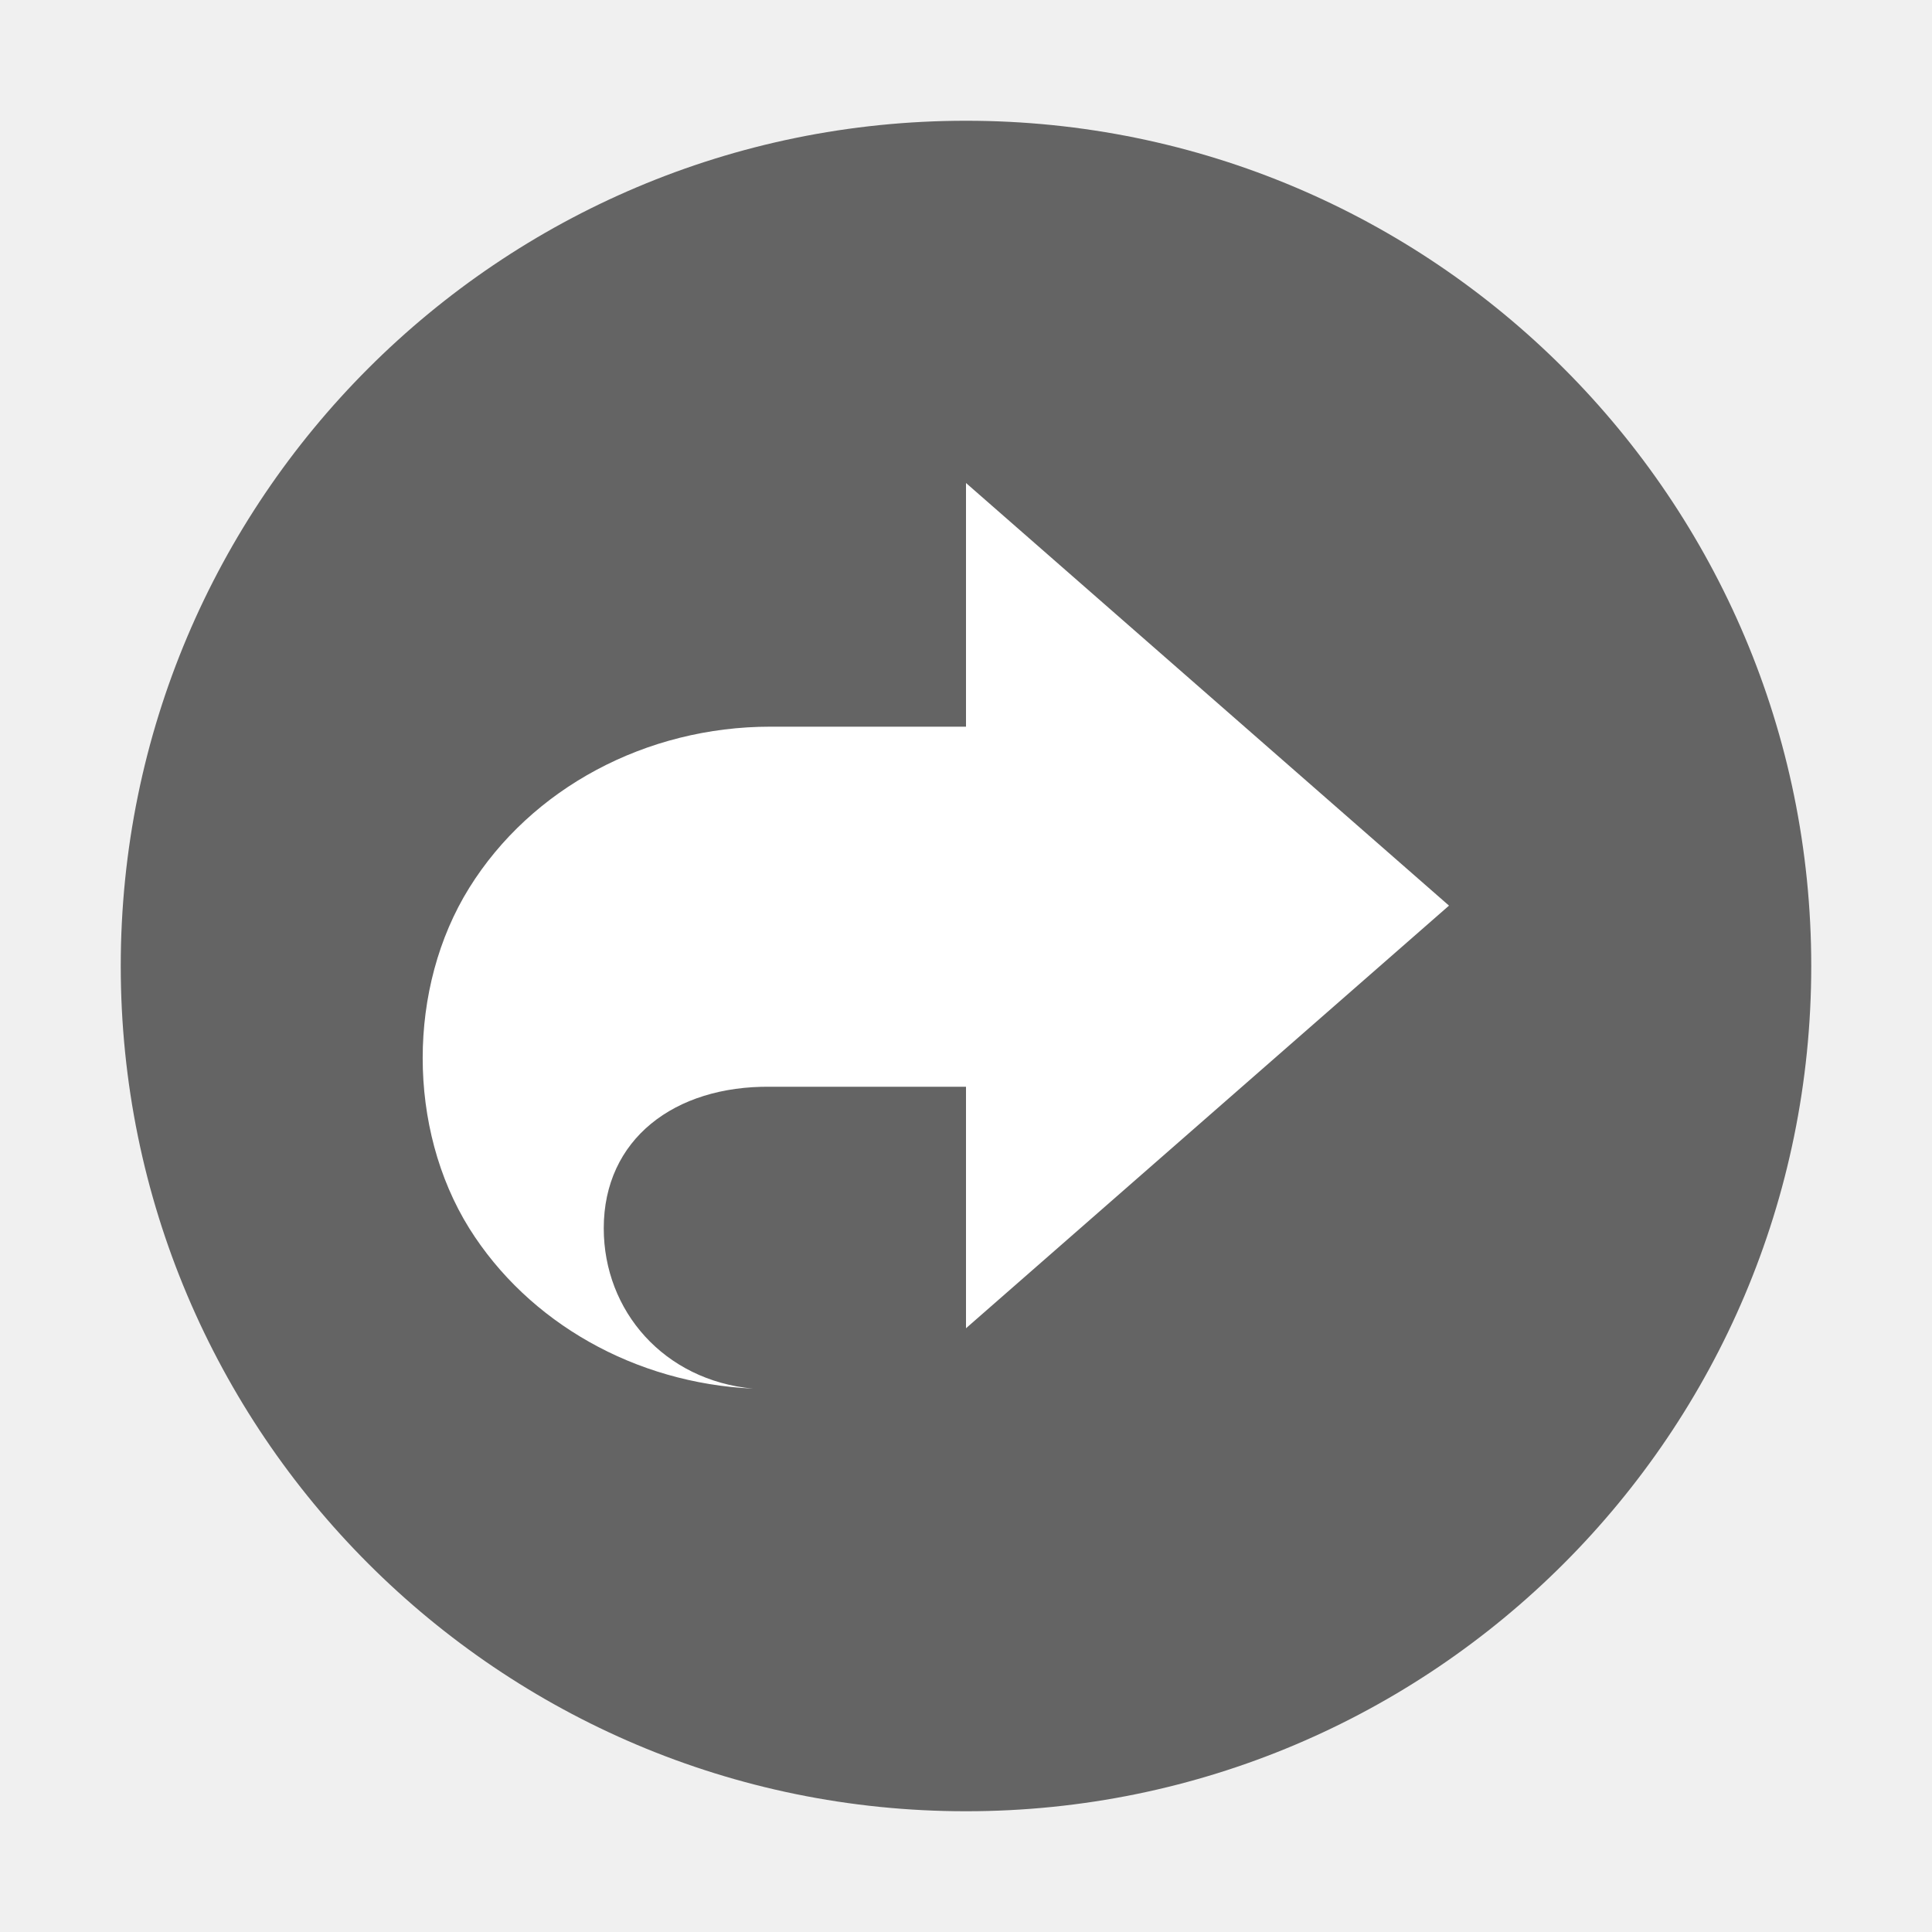
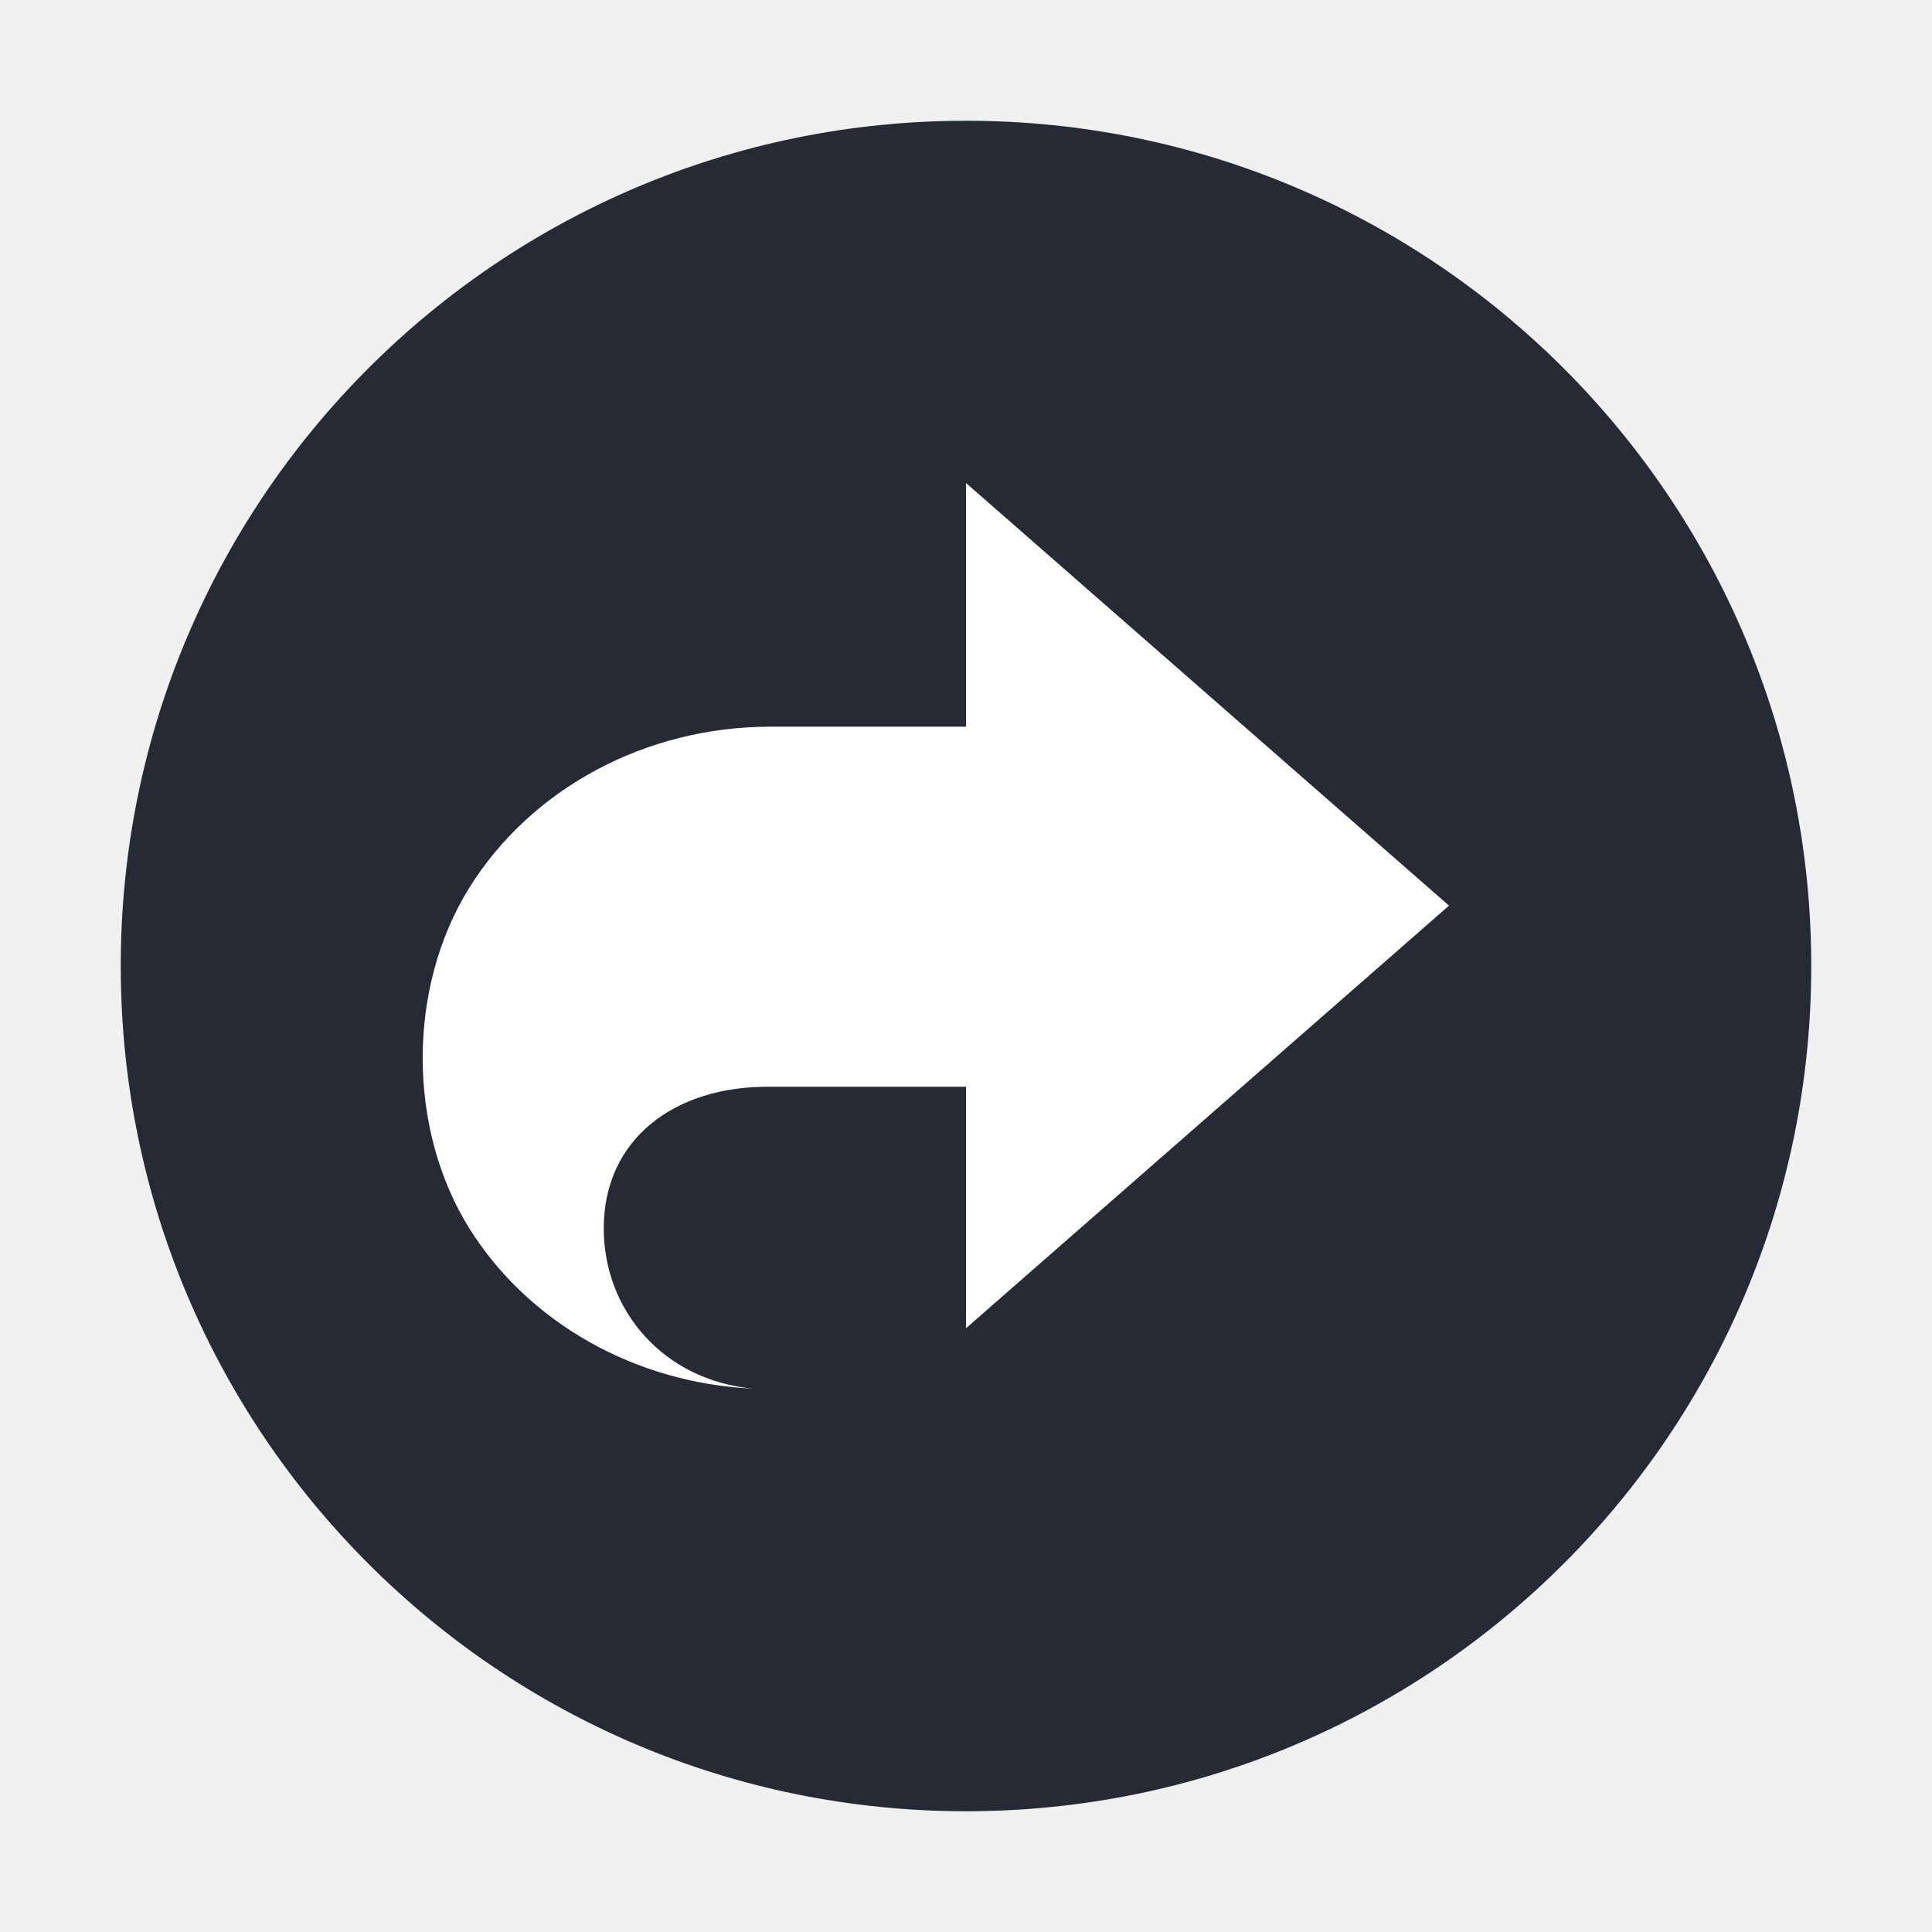
- <svg xmlns="http://www.w3.org/2000/svg" id="svg2" height="16" width="16" version="1.1" viewBox="0 0 16 16">
-   <circle id="path3197" cx="8" cy="8" r="7" fill="#646464" />
-   <path id="path3342" d="m8 4v2.018h-1.62c-1.029 0-1.98 0.509-2.494 1.335-0.514 0.826-0.514 1.993 0 2.819 0.49 0.783 1.375 1.283 2.35 1.328-0.736-0.068-1.236-0.642-1.236-1.328 0-0.737 0.585-1.181 1.38-1.172h1.62v2l4-3.5z" fill-rule="evenodd" fill="#fff" />
+ <svg xmlns="http://www.w3.org/2000/svg" height="16" width="16" viewBox="0 0 16 16" id="svg2" version="1.1">
+   <defs id="defs8" />
+   <circle style="opacity:1;fill:#252a35;fill-opacity:1;stroke:none;stroke-width:2;stroke-miterlimit:4;stroke-dasharray:none;stroke-opacity:1" id="path3197" cx="8" cy="8" r="7" />
+   <path style="fill:#ffffff;fill-rule:evenodd;stroke:none;stroke-width:1px;stroke-linecap:butt;stroke-linejoin:miter;stroke-opacity:1" d="m 8,4 0,2.018 -1.62,0 c -1.029,5.6e-5 -1.98,0.509 -2.494,1.335 -0.514,0.826 -0.514,1.993 0,2.819 C 4.376,10.955 5.261,11.455 6.236,11.5 5.5,11.432 5,10.858 5,10.172 5,9.435 5.585,8.991 6.38,9 L 8,9 8,11 12,7.5 Z" id="path3342" />
</svg>
